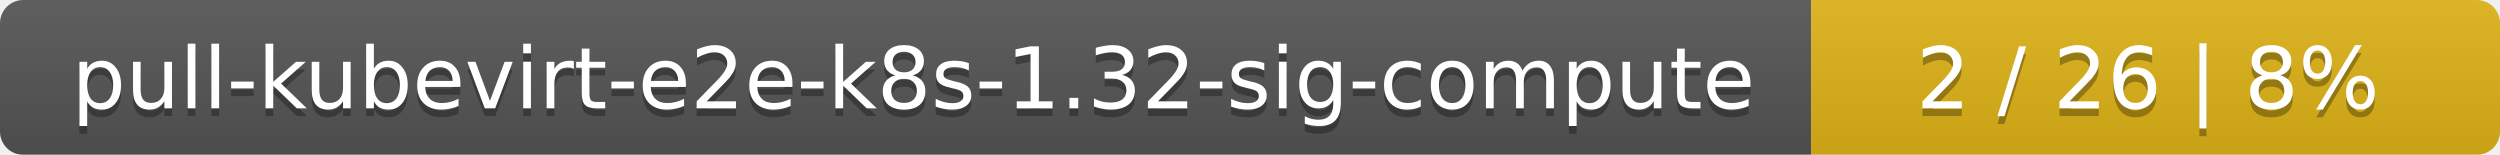
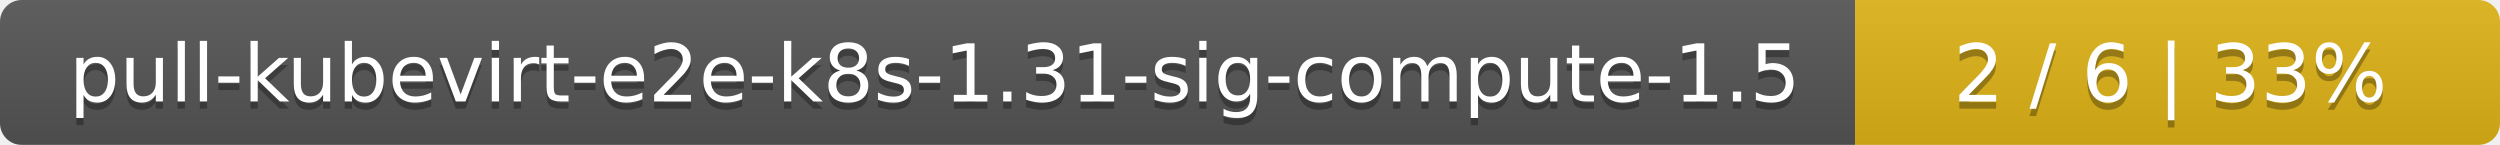
- <svg xmlns="http://www.w3.org/2000/svg" width="323" height="20">
+ <svg xmlns="http://www.w3.org/2000/svg" width="345" height="20">
  <linearGradient id="smooth" x2="0" y2="100%">
    <stop offset="0" stop-color="#bbb" stop-opacity=".1" />
    <stop offset="1" stop-opacity=".1" />
  </linearGradient>
  <mask id="round">
-     <rect width="323" height="20" rx="3" fill="#fff" />
+     <rect width="345" height="20" rx="3" fill="#fff" />
  </mask>
  <g mask="url(#round)">
-     <rect width="234" height="20" fill="#555" />
-     <rect x="234" width="89" height="20" fill="#dfb317" />
-     <rect width="323" height="20" fill="url(#smooth)" />
+     <rect width="256" height="20" fill="#555" />
+     <rect x="256" width="89" height="20" fill="#dfb317" />
+     <rect width="345" height="20" fill="url(#smooth)" />
  </g>
  <g fill="#fff" text-anchor="middle" font-family="DejaVu Sans,Verdana,Geneva,sans-serif" font-size="11">
-     <text x="118" y="15" fill="#010101" fill-opacity=".3">pull-kubevirt-e2e-k8s-1.32-sig-compute</text>
-     <text x="118" y="14">pull-kubevirt-e2e-k8s-1.32-sig-compute</text>
-     <text x="277.5" y="15" fill="#010101" fill-opacity=".3">2 / 26    |    8%</text>
-     <text x="277.5" y="14">2 / 26    |    8%</text>
+     <text x="129" y="15" fill="#010101" fill-opacity=".3">pull-kubevirt-e2e-k8s-1.31-sig-compute-1.5</text>
+     <text x="129" y="14">pull-kubevirt-e2e-k8s-1.31-sig-compute-1.5</text>
+     <text x="299.5" y="15" fill="#010101" fill-opacity=".3">2 / 6    |    33%</text>
+     <text x="299.5" y="14">2 / 6    |    33%</text>
  </g>
</svg>
